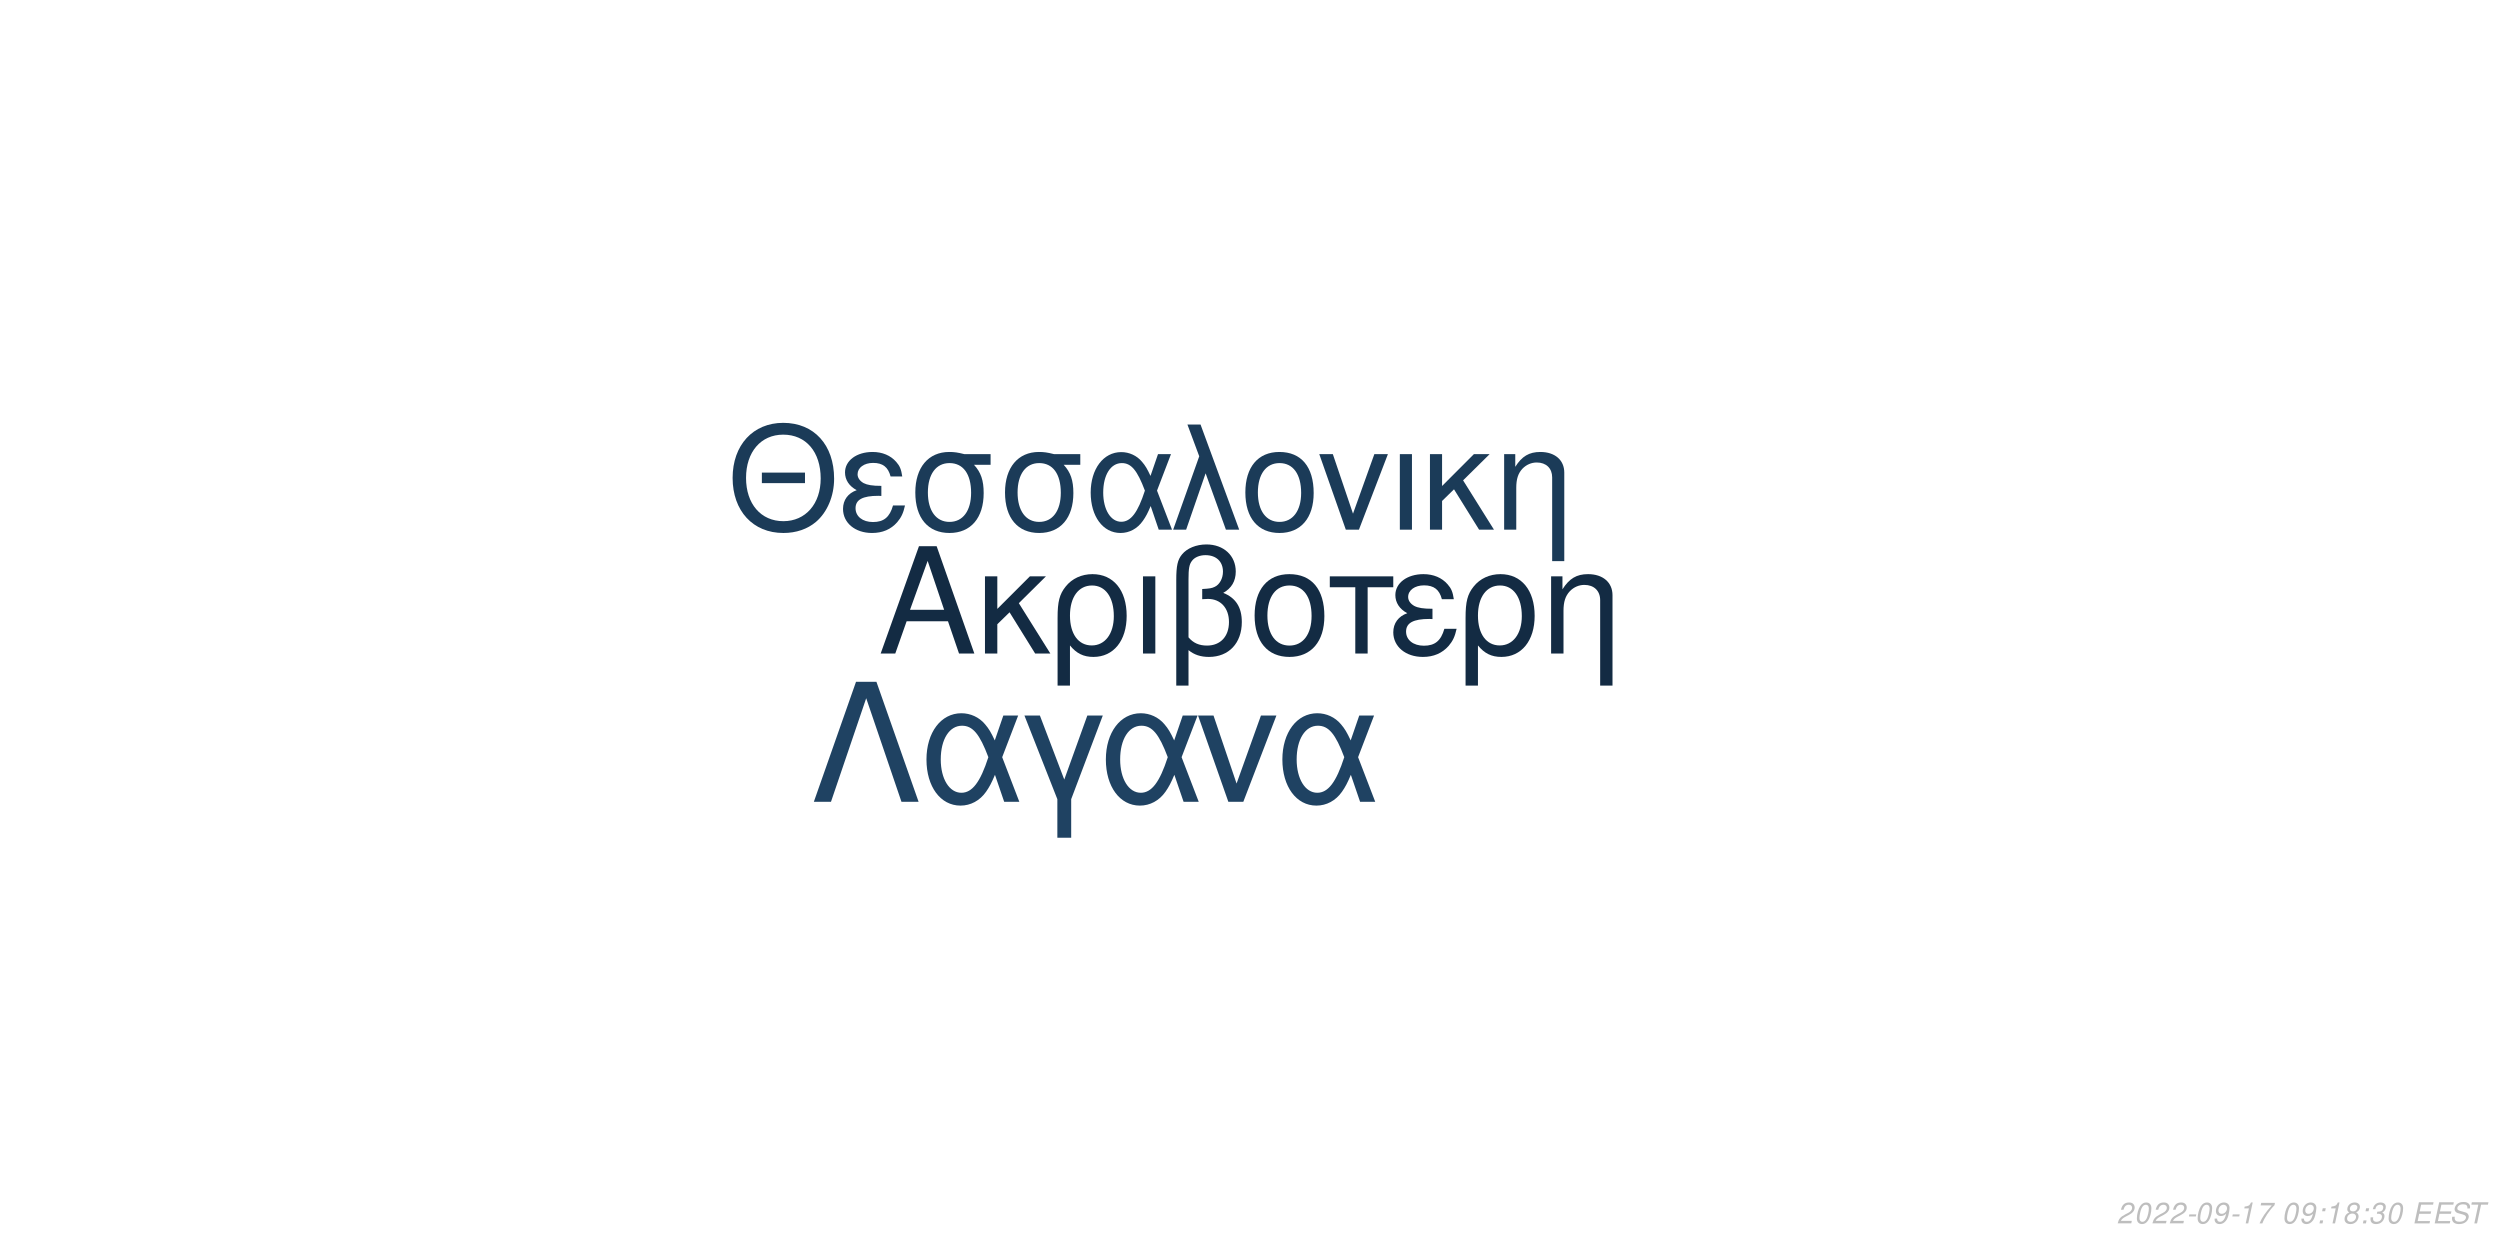
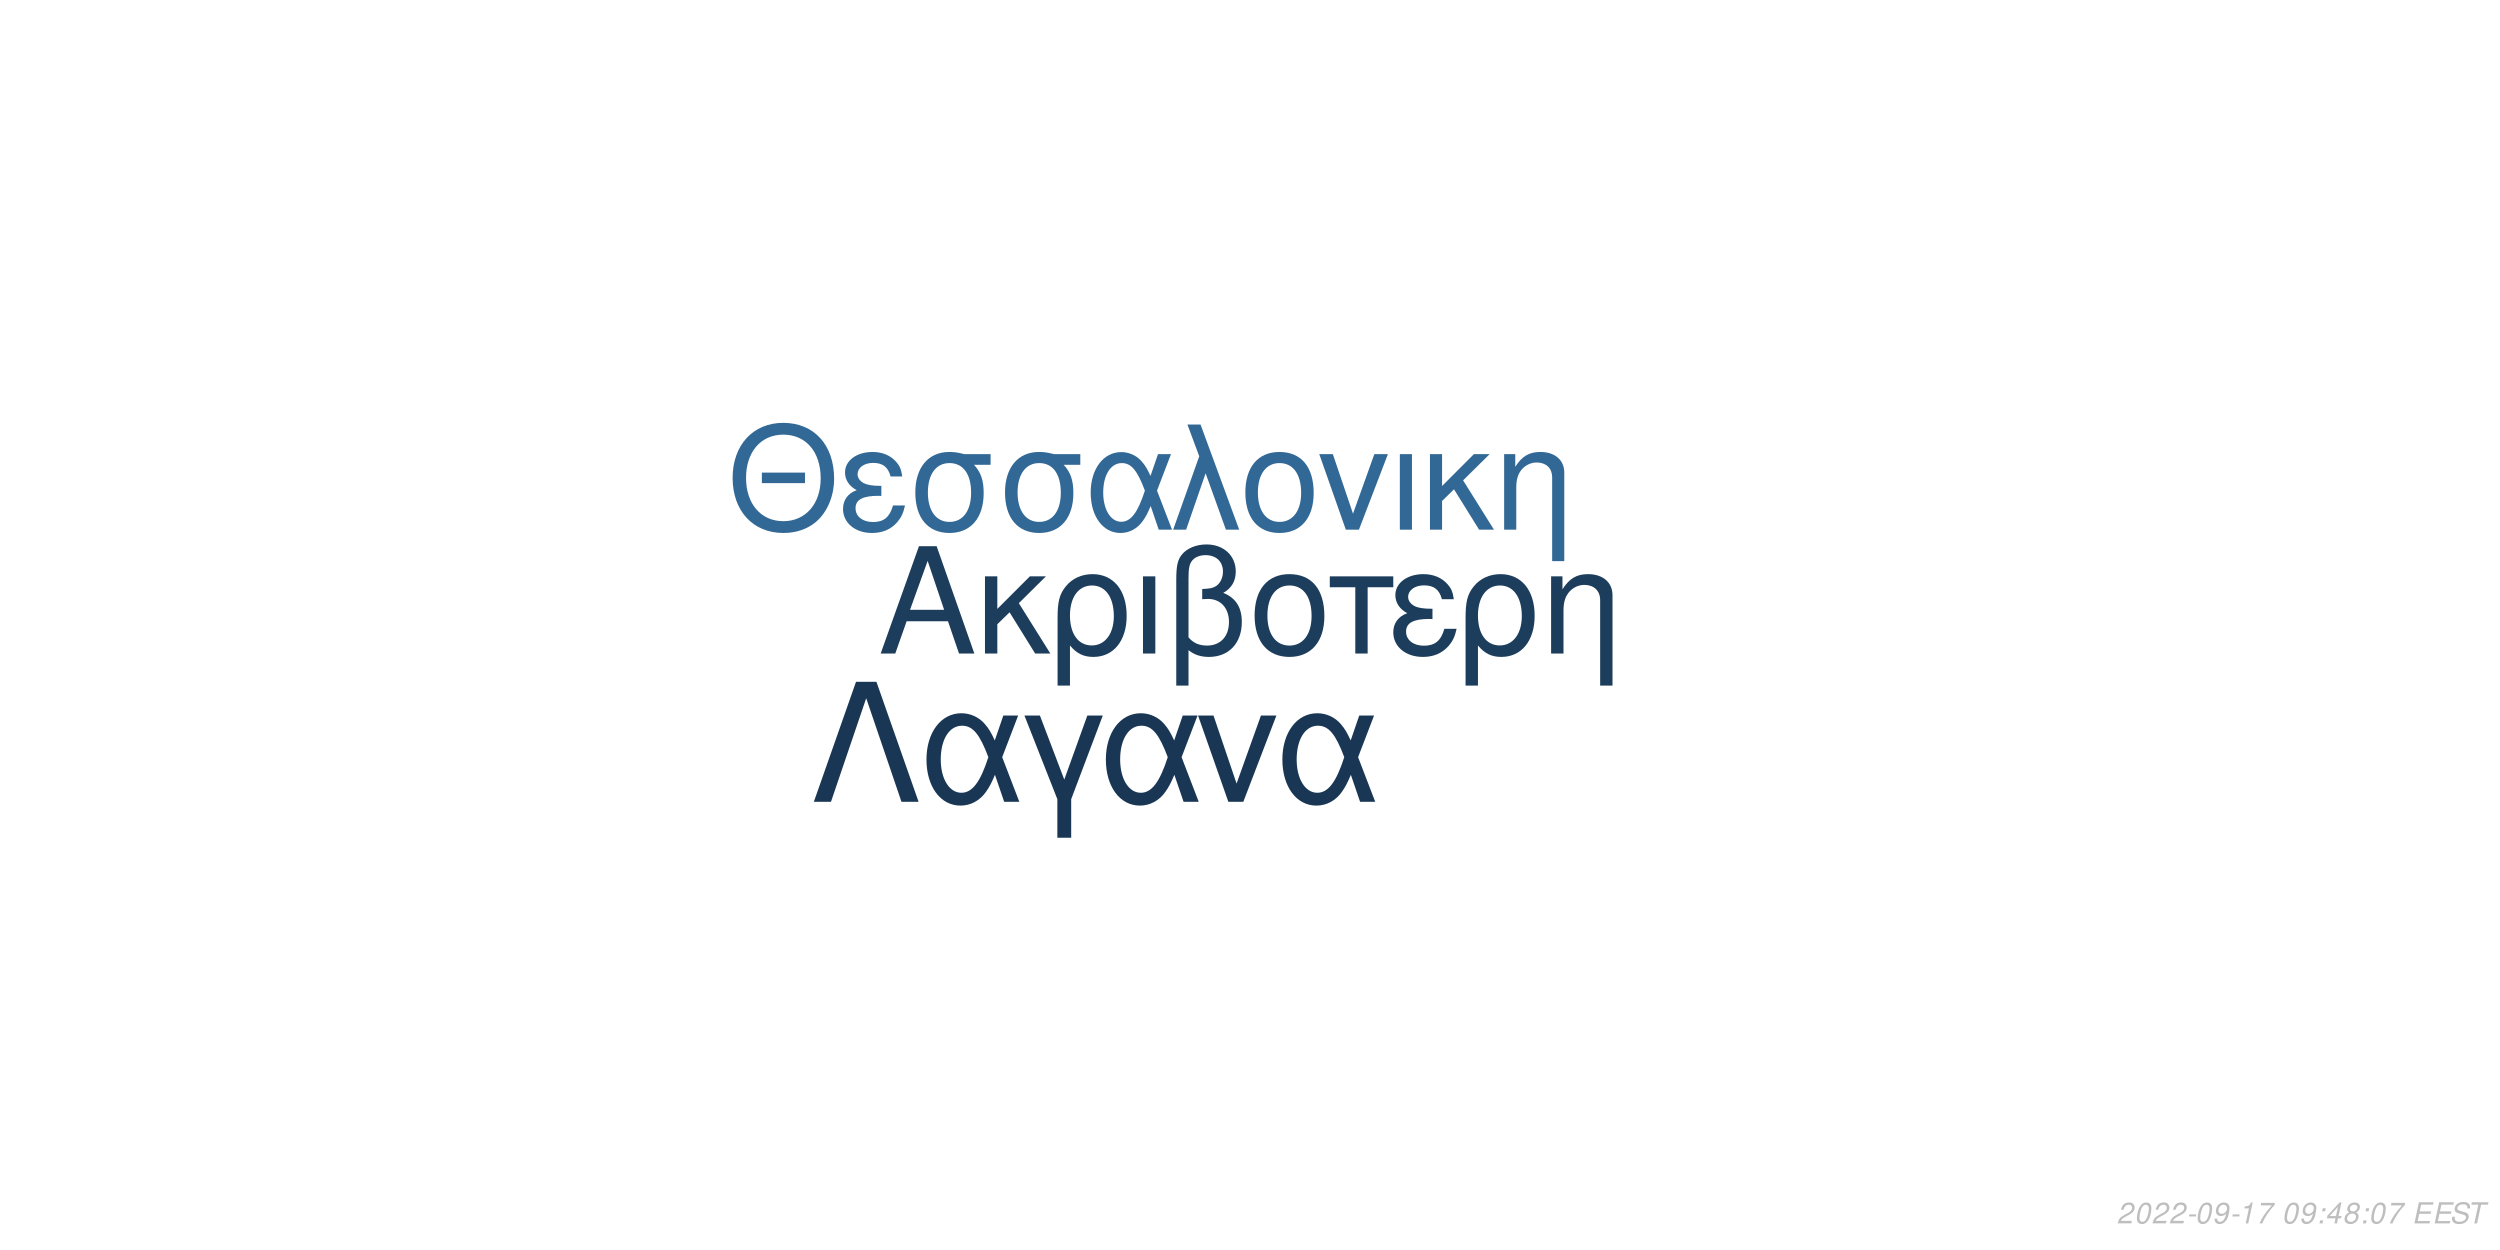
<svg xmlns="http://www.w3.org/2000/svg" xmlns:xlink="http://www.w3.org/1999/xlink" width="864pt" height="432pt" viewBox="0 0 864 432" version="1.1">
  <defs>
    <g>
      <symbol overflow="visible" id="glyph0-0">
        <path style="stroke:none;" d="" />
      </symbol>
      <symbol overflow="visible" id="glyph0-1">
        <path style="stroke:none;" d="M 24.125 -11.141 L 27.938 0 L 33.234 0 L 20.203 -37.094 L 14.094 -37.094 L 0.859 0 L 5.906 0 L 9.828 -11.141 Z M 22.797 -15.109 L 11 -15.109 L 17.094 -32.016 Z M 22.797 -15.109 " />
      </symbol>
      <symbol overflow="visible" id="glyph0-2">
        <path style="stroke:none;" d="M 7.172 -15.422 L 7.172 -26.672 L 2.906 -26.672 L 2.906 0 L 7.172 0 L 7.172 -10.125 L 11.406 -14.25 L 20.25 0 L 25.5 0 L 14.609 -17.406 L 23.969 -26.672 L 18.422 -26.672 Z M 7.172 -15.422 " />
      </symbol>
      <symbol overflow="visible" id="glyph0-3">
        <path style="stroke:none;" d="M 3 11.094 L 7.281 11.094 L 7.281 -2.797 C 9.516 -0.047 11.953 1.172 15.375 1.172 C 22.344 1.172 26.875 -4.422 26.875 -13.031 C 26.875 -21.891 22.297 -27.438 15.062 -27.438 C 11.297 -27.438 7.984 -25.906 5.797 -23.156 C 3.672 -20.516 3 -17.969 3 -12.359 Z M 14.906 -23.516 C 19.547 -23.516 22.438 -19.438 22.438 -12.922 C 22.438 -6.812 19.391 -2.797 14.812 -2.797 C 10.172 -2.797 7.281 -6.766 7.281 -13.125 C 7.281 -19.484 10.234 -23.516 14.906 -23.516 Z M 14.906 -23.516 " />
      </symbol>
      <symbol overflow="visible" id="glyph0-4">
        <path style="stroke:none;" d="M 3.516 0 L 7.781 0 L 7.781 -26.672 L 3.516 -26.672 Z M 3.516 0 " />
      </symbol>
      <symbol overflow="visible" id="glyph0-5">
        <path style="stroke:none;" d="M 4.016 11.094 L 8.25 11.094 L 8.25 -1.172 C 10.172 0.406 12.422 1.172 15.312 1.172 C 22.188 1.172 26.672 -3.609 26.672 -10.891 C 26.672 -15.984 24.578 -19.234 20.25 -20.969 C 23.109 -22.547 24.578 -25.031 24.578 -28.344 C 24.578 -33.844 20.406 -37.703 14.453 -37.703 C 10.938 -37.703 7.734 -36.391 6 -34.25 C 4.484 -32.422 4.016 -30.328 4.016 -25.391 Z M 8.25 -25.656 C 8.25 -29.359 8.5 -30.844 9.469 -32.062 C 10.375 -33.281 12.156 -34 14.094 -34 C 17.812 -34 20.156 -31.812 20.156 -28.297 C 20.156 -25.953 18.984 -23.812 17.297 -23.047 C 16.281 -22.547 15.469 -22.438 12.984 -22.297 L 12.984 -18.781 C 13.734 -18.828 14.344 -18.875 14.969 -18.875 C 19.344 -18.875 22.234 -15.719 22.234 -10.891 C 22.234 -5.906 19.281 -2.75 14.656 -2.75 C 11.953 -2.75 9.922 -3.609 8.25 -5.594 Z M 8.25 -25.656 " />
      </symbol>
      <symbol overflow="visible" id="glyph0-6">
        <path style="stroke:none;" d="M 14.094 -27.438 C 6.562 -27.438 2.094 -22.094 2.094 -13.125 C 2.094 -4.125 6.562 1.172 14.141 1.172 C 21.672 1.172 26.203 -4.172 26.203 -12.922 C 26.203 -22.188 21.828 -27.438 14.094 -27.438 Z M 14.141 -23.516 C 18.938 -23.516 21.781 -19.594 21.781 -12.984 C 21.781 -6.672 18.828 -2.75 14.141 -2.75 C 9.422 -2.75 6.516 -6.672 6.516 -13.125 C 6.516 -19.594 9.422 -23.516 14.141 -23.516 Z M 14.141 -23.516 " />
      </symbol>
      <symbol overflow="visible" id="glyph0-7">
        <path style="stroke:none;" d="M 7.891 0 L 12.156 0 L 12.156 -22.906 L 21.016 -22.906 L 21.016 -26.672 L -0.922 -26.672 L -0.922 -22.906 L 7.891 -22.906 Z M 7.891 0 " />
      </symbol>
      <symbol overflow="visible" id="glyph0-8">
        <path style="stroke:none;" d="M 14.562 -15.469 C 11.344 -15.469 9.562 -15.781 8.297 -16.438 C 6.922 -17.203 6.156 -18.328 6.156 -19.547 C 6.156 -21.891 8.453 -23.562 11.656 -23.562 C 15.062 -23.562 16.953 -22.094 17.812 -18.781 L 21.938 -18.781 C 21.578 -21.266 21.062 -22.5 19.797 -23.922 C 17.812 -26.203 14.906 -27.438 11.453 -27.438 C 5.797 -27.438 1.734 -24.375 1.734 -20.203 C 1.734 -17.609 3.156 -15.375 5.859 -13.938 C 2.797 -12.875 1.016 -10.484 1.016 -7.328 C 1.016 -2.391 5.297 1.172 11.25 1.172 C 14.969 1.172 17.906 -0.109 20.156 -2.641 C 21.578 -4.328 22.297 -5.797 22.906 -8.547 L 18.672 -8.547 C 17.5 -4.422 15.422 -2.703 11.609 -2.703 C 7.938 -2.703 5.438 -4.688 5.438 -7.578 C 5.438 -10.578 7.938 -11.953 13.484 -11.953 C 13.641 -11.953 14.094 -11.953 14.562 -11.906 Z M 14.562 -15.469 " />
      </symbol>
      <symbol overflow="visible" id="glyph0-9">
        <path style="stroke:none;" d="M 3.562 -26.672 L 3.562 0 L 7.844 0 L 7.844 -14.703 C 7.844 -17.906 8.5 -19.891 10.031 -21.531 C 11.406 -22.953 13.188 -23.719 15.062 -23.719 C 18.375 -23.719 20.516 -21.672 20.516 -18.469 L 20.516 11.094 L 24.781 11.094 L 24.781 -20.156 C 24.781 -24.578 21.469 -27.438 16.328 -27.438 C 12.359 -27.438 9.828 -25.906 7.484 -22.188 L 7.484 -26.672 Z M 3.562 -26.672 " />
      </symbol>
      <symbol overflow="visible" id="glyph1-0">
        <path style="stroke:none;" d="" />
      </symbol>
      <symbol overflow="visible" id="glyph1-1">
        <path style="stroke:none;" d="M 26.859 -19.734 L 11.953 -19.734 L 11.953 -16.094 L 26.859 -16.094 Z M 19.328 -36.922 C 8.922 -36.922 1.844 -29.25 1.844 -17.891 C 1.844 -6.484 8.875 1.141 19.391 1.141 C 23.812 1.141 27.703 -0.203 30.641 -2.688 C 34.578 -6.031 36.922 -11.656 36.922 -17.594 C 36.922 -29.297 30 -36.922 19.328 -36.922 Z M 19.328 -32.844 C 27.203 -32.844 32.281 -26.906 32.281 -17.688 C 32.281 -8.922 27.062 -2.938 19.391 -2.938 C 11.609 -2.938 6.484 -8.922 6.484 -17.891 C 6.484 -26.859 11.609 -32.844 19.328 -32.844 Z M 19.328 -32.844 " />
      </symbol>
      <symbol overflow="visible" id="glyph1-2">
        <path style="stroke:none;" d="M 14.25 -15.141 C 11.109 -15.141 9.375 -15.453 8.125 -16.094 C 6.781 -16.844 6.031 -17.938 6.031 -19.141 C 6.031 -21.422 8.266 -23.078 11.406 -23.078 C 14.75 -23.078 16.594 -21.625 17.438 -18.391 L 21.469 -18.391 C 21.125 -20.828 20.625 -22.031 19.391 -23.422 C 17.438 -25.656 14.594 -26.859 11.219 -26.859 C 5.688 -26.859 1.688 -23.875 1.688 -19.781 C 1.688 -17.234 3.094 -15.047 5.734 -13.656 C 2.734 -12.609 1 -10.266 1 -7.172 C 1 -2.344 5.188 1.141 11.016 1.141 C 14.656 1.141 17.547 -0.094 19.734 -2.594 C 21.125 -4.234 21.828 -5.688 22.422 -8.375 L 18.281 -8.375 C 17.141 -4.328 15.094 -2.641 11.359 -2.641 C 7.766 -2.641 5.328 -4.578 5.328 -7.422 C 5.328 -10.359 7.766 -11.703 13.203 -11.703 C 13.359 -11.703 13.797 -11.703 14.25 -11.656 Z M 14.25 -15.141 " />
      </symbol>
      <symbol overflow="visible" id="glyph1-3">
        <path style="stroke:none;" d="M 29 -26.109 L 19.938 -26.109 C 17.594 -26.703 16.438 -26.859 14.703 -26.859 C 7.469 -26.859 2.984 -21.469 2.984 -12.859 C 2.984 -4.031 7.375 1.141 14.797 1.141 C 22.172 1.141 26.609 -4.078 26.609 -12.656 C 26.609 -17.047 25.656 -19.828 23.266 -22.422 L 29 -22.422 Z M 14.797 -23.016 C 19.531 -23.016 22.266 -19.234 22.266 -12.75 C 22.266 -6.531 19.438 -2.688 14.797 -2.688 C 10.172 -2.688 7.328 -6.531 7.328 -12.859 C 7.328 -19.188 10.172 -23.016 14.797 -23.016 Z M 14.797 -23.016 " />
      </symbol>
      <symbol overflow="visible" id="glyph1-4">
        <path style="stroke:none;" d="M 29.344 -26.109 L 24.859 -26.109 L 22.266 -18.578 C 21.125 -21.031 20.484 -22.125 19.328 -23.469 C 17.547 -25.609 14.906 -26.812 12.156 -26.812 C 5.984 -26.812 1.594 -20.984 1.594 -12.812 C 1.594 -4.578 5.828 1.141 11.906 1.141 C 14.953 1.141 17.734 -0.344 19.625 -3.047 C 20.672 -4.531 21.281 -5.688 22.328 -8.172 L 25.109 0 L 29.703 0 L 24.516 -13.5 Z M 20.328 -13.5 C 17.891 -5.922 15.453 -2.734 12.156 -2.734 C 8.516 -2.734 5.922 -6.922 5.922 -12.812 C 5.922 -18.938 8.516 -23.016 12.359 -23.016 C 15.594 -23.016 17.688 -20.531 20.328 -13.5 Z M 20.328 -13.5 " />
      </symbol>
      <symbol overflow="visible" id="glyph1-5">
        <path style="stroke:none;" d="M 1.094 0 L 5.578 0 L 12.312 -19.484 L 19.328 0 L 23.922 0 L 10.562 -36.328 L 6.031 -36.328 L 10.109 -25.359 Z M 1.094 0 " />
      </symbol>
      <symbol overflow="visible" id="glyph1-6">
        <path style="stroke:none;" d="M 13.797 -26.859 C 6.422 -26.859 2.047 -21.625 2.047 -12.859 C 2.047 -4.031 6.422 1.141 13.859 1.141 C 21.234 1.141 25.656 -4.078 25.656 -12.656 C 25.656 -21.719 21.375 -26.859 13.797 -26.859 Z M 13.859 -23.016 C 18.531 -23.016 21.328 -19.188 21.328 -12.703 C 21.328 -6.531 18.438 -2.688 13.859 -2.688 C 9.219 -2.688 6.375 -6.531 6.375 -12.859 C 6.375 -19.188 9.219 -23.016 13.859 -23.016 Z M 13.859 -23.016 " />
      </symbol>
      <symbol overflow="visible" id="glyph1-7">
        <path style="stroke:none;" d="M 14.297 0 L 24.312 -26.109 L 19.625 -26.109 L 12.25 -5.531 L 5.281 -26.109 L 0.594 -26.109 L 9.766 0 Z M 14.297 0 " />
      </symbol>
      <symbol overflow="visible" id="glyph1-8">
        <path style="stroke:none;" d="M 3.438 0 L 7.625 0 L 7.625 -26.109 L 3.438 -26.109 Z M 3.438 0 " />
      </symbol>
      <symbol overflow="visible" id="glyph1-9">
        <path style="stroke:none;" d="M 7.031 -15.094 L 7.031 -26.109 L 2.844 -26.109 L 2.844 0 L 7.031 0 L 7.031 -9.922 L 11.156 -13.953 L 19.828 0 L 24.969 0 L 14.297 -17.047 L 23.469 -26.109 L 18.031 -26.109 Z M 7.031 -15.094 " />
      </symbol>
      <symbol overflow="visible" id="glyph1-10">
        <path style="stroke:none;" d="M 3.484 -26.109 L 3.484 0 L 7.672 0 L 7.672 -14.406 C 7.672 -17.547 8.328 -19.484 9.812 -21.078 C 11.156 -22.469 12.906 -23.219 14.75 -23.219 C 17.984 -23.219 20.078 -21.234 20.078 -18.094 L 20.078 10.859 L 24.266 10.859 L 24.266 -19.734 C 24.266 -24.062 21.031 -26.859 16 -26.859 C 12.109 -26.859 9.609 -25.359 7.328 -21.719 L 7.328 -26.109 Z M 3.484 -26.109 " />
      </symbol>
      <symbol overflow="visible" id="glyph2-0">
        <path style="stroke:none;" d="" />
      </symbol>
      <symbol overflow="visible" id="glyph2-1">
        <path style="stroke:none;" d="M 22.531 -41.484 L 15.484 -41.484 L 0.906 0 L 6.828 0 L 19 -35.797 L 31.188 0 L 37.109 0 Z M 22.531 -41.484 " />
      </symbol>
      <symbol overflow="visible" id="glyph2-2">
        <path style="stroke:none;" d="M 33.516 -29.812 L 28.391 -29.812 L 25.438 -21.219 C 24.125 -24.016 23.391 -25.266 22.078 -26.797 C 20.031 -29.25 17.016 -30.609 13.891 -30.609 C 6.828 -30.609 1.828 -23.953 1.828 -14.625 C 1.828 -5.234 6.656 1.312 13.594 1.312 C 17.078 1.312 20.266 -0.391 22.422 -3.469 C 23.609 -5.172 24.297 -6.484 25.5 -9.328 L 28.688 0 L 33.922 0 L 28 -15.422 Z M 23.219 -15.422 C 20.422 -6.766 17.641 -3.125 13.891 -3.125 C 9.734 -3.125 6.766 -7.906 6.766 -14.625 C 6.766 -21.625 9.734 -26.297 14.109 -26.297 C 17.812 -26.297 20.203 -23.453 23.219 -15.422 Z M 23.219 -15.422 " />
      </symbol>
      <symbol overflow="visible" id="glyph2-3">
        <path style="stroke:none;" d="M 12.062 12.406 L 16.844 12.406 L 16.844 -0.906 L 27.766 -29.812 L 22.422 -29.812 L 14.453 -7.688 L 6.031 -29.812 L 0.688 -29.812 L 12.062 -0.906 Z M 12.062 12.406 " />
      </symbol>
      <symbol overflow="visible" id="glyph2-4">
        <path style="stroke:none;" d="M 16.328 0 L 27.766 -29.812 L 22.422 -29.812 L 14 -6.312 L 6.031 -29.812 L 0.688 -29.812 L 11.156 0 Z M 16.328 0 " />
      </symbol>
      <symbol overflow="visible" id="glyph3-0">
        <path style="stroke:none;" d="" />
      </symbol>
      <symbol overflow="visible" id="glyph3-1">
        <path style="stroke:none;" d="M 5.234 -0.875 L 1.469 -0.875 C 1.641 -1.375 2.203 -1.891 3.109 -2.344 L 4.234 -2.938 C 5.562 -3.625 6.219 -4.469 6.219 -5.484 C 6.219 -5.938 6.062 -6.359 5.797 -6.656 C 5.469 -7.047 4.984 -7.234 4.312 -7.234 C 2.766 -7.234 1.891 -6.453 1.484 -4.734 L 2.375 -4.734 C 2.484 -5.188 2.609 -5.484 2.797 -5.75 C 3.094 -6.203 3.609 -6.453 4.188 -6.453 C 4.891 -6.453 5.344 -6.031 5.344 -5.375 C 5.344 -4.703 4.859 -4.094 4.016 -3.656 L 2.984 -3.125 C 1.234 -2.188 0.797 -1.656 0.344 -0.016 L 5.047 -0.016 Z M 5.234 -0.875 " />
      </symbol>
      <symbol overflow="visible" id="glyph3-2">
        <path style="stroke:none;" d="M 4.203 -7.234 C 3.375 -7.234 2.688 -6.812 2.125 -5.984 C 1.484 -5.047 0.984 -3.188 0.984 -1.734 C 0.984 -1.109 1.172 -0.562 1.484 -0.266 C 1.797 0.047 2.281 0.234 2.766 0.234 C 3.625 0.234 4.281 -0.156 4.859 -1.016 C 5.516 -1.953 6 -3.797 6 -5.266 C 6 -6.5 5.328 -7.234 4.203 -7.234 Z M 4.094 -6.453 C 4.734 -6.453 5.125 -5.984 5.125 -5.156 C 5.125 -4.203 4.781 -2.625 4.406 -1.812 C 3.984 -0.938 3.516 -0.547 2.875 -0.547 C 2.25 -0.547 1.875 -1.031 1.875 -1.828 C 1.875 -2.797 2.203 -4.344 2.594 -5.203 C 2.984 -6.047 3.453 -6.453 4.094 -6.453 Z M 4.094 -6.453 " />
      </symbol>
      <symbol overflow="visible" id="glyph3-3">
        <path style="stroke:none;" d="M 3.516 -3.125 L 1.125 -3.125 L 0.969 -2.406 L 3.359 -2.406 Z M 3.516 -3.125 " />
      </symbol>
      <symbol overflow="visible" id="glyph3-4">
        <path style="stroke:none;" d="M 0.844 -1.656 C 0.844 -1.547 0.844 -1.438 0.844 -1.375 C 0.844 -0.406 1.531 0.234 2.578 0.234 C 3.203 0.234 3.766 0.016 4.297 -0.438 C 4.938 -1 5.312 -1.656 5.594 -2.719 C 5.844 -3.672 6.016 -4.766 6.016 -5.375 C 6.016 -5.844 5.844 -6.328 5.547 -6.656 C 5.203 -7.031 4.703 -7.234 4.062 -7.234 C 2.516 -7.234 1.297 -5.938 1.297 -4.266 C 1.297 -3.203 1.984 -2.547 3.047 -2.547 C 3.484 -2.547 3.953 -2.672 4.281 -2.891 C 4.406 -2.984 4.547 -3.078 4.828 -3.344 C 4.438 -1.484 3.703 -0.547 2.703 -0.547 C 2.109 -0.547 1.719 -0.938 1.719 -1.547 L 1.719 -1.656 Z M 3.953 -6.453 C 4.625 -6.453 5.141 -5.953 5.141 -5.281 C 5.141 -4.188 4.312 -3.312 3.297 -3.312 C 2.594 -3.312 2.172 -3.734 2.172 -4.453 C 2.172 -5.562 2.984 -6.453 3.953 -6.453 Z M 3.953 -6.453 " />
      </symbol>
      <symbol overflow="visible" id="glyph3-5">
        <path style="stroke:none;" d="M 3.703 -5.188 L 2.594 0 L 3.469 0 L 5.016 -7.234 L 4.438 -7.234 C 3.906 -6.156 3.688 -6.016 2.234 -5.812 L 2.109 -5.188 Z M 3.703 -5.188 " />
      </symbol>
      <symbol overflow="visible" id="glyph3-6">
        <path style="stroke:none;" d="M 6.703 -7.094 L 1.953 -7.094 L 1.766 -6.219 L 5.594 -6.219 C 3.344 -3.688 2.266 -2.109 1.375 0 L 2.344 0 C 3.031 -1.906 4.828 -4.594 6.547 -6.281 Z M 6.703 -7.094 " />
      </symbol>
      <symbol overflow="visible" id="glyph3-7">
        <path style="stroke:none;" d="" />
      </symbol>
      <symbol overflow="visible" id="glyph3-8">
        <path style="stroke:none;" d="M 2.359 -1.031 L 1.312 -1.031 L 1.094 0 L 2.141 0 Z M 3.266 -5.234 L 2.219 -5.234 L 2 -4.203 L 3.047 -4.203 Z M 3.266 -5.234 " />
      </symbol>
      <symbol overflow="visible" id="glyph3-9">
-         <path style="stroke:none;" d="M 4.766 -3.797 C 5.078 -3.969 5.234 -4.078 5.438 -4.234 C 5.812 -4.594 6.062 -5.172 6.062 -5.734 C 6.062 -6.625 5.344 -7.234 4.266 -7.234 C 2.812 -7.234 1.703 -6.219 1.703 -4.875 C 1.703 -4.406 1.875 -4.125 2.359 -3.812 C 1.297 -3.312 0.75 -2.516 0.75 -1.469 C 0.75 -0.438 1.547 0.234 2.812 0.234 C 3.656 0.234 4.359 -0.094 4.938 -0.734 C 5.359 -1.234 5.609 -1.859 5.609 -2.438 C 5.609 -3.047 5.312 -3.516 4.766 -3.797 Z M 4.109 -6.453 C 4.797 -6.453 5.188 -6.125 5.188 -5.578 C 5.188 -5.266 5.062 -4.922 4.859 -4.672 C 4.562 -4.312 4.188 -4.156 3.656 -4.156 C 2.984 -4.156 2.594 -4.453 2.594 -4.984 C 2.594 -5.859 3.203 -6.453 4.109 -6.453 Z M 3.453 -3.406 C 4.234 -3.406 4.734 -2.984 4.734 -2.312 C 4.734 -1.312 3.922 -0.547 2.875 -0.547 C 2.125 -0.547 1.625 -0.969 1.625 -1.625 C 1.625 -2.609 2.438 -3.406 3.453 -3.406 Z M 3.453 -3.406 " />
+         <path style="stroke:none;" d="M 3.625 -1.75 L 3.266 0 L 4.141 0 L 4.516 -1.75 L 5.562 -1.75 L 5.734 -2.531 L 4.688 -2.531 L 5.688 -7.234 L 5.016 -7.234 L 0.844 -2.672 L 0.641 -1.75 Z M 3.797 -2.531 L 1.594 -2.531 L 4.469 -5.703 Z M 3.797 -2.531 " />
      </symbol>
      <symbol overflow="visible" id="glyph3-10">
-         <path style="stroke:none;" d="M 2.922 -3.312 C 3.125 -3.344 3.234 -3.344 3.375 -3.344 C 4.203 -3.344 4.688 -3 4.688 -2.406 C 4.688 -1.312 3.906 -0.547 2.781 -0.547 C 2.047 -0.547 1.594 -0.938 1.594 -1.562 C 1.594 -1.719 1.609 -1.844 1.656 -2.094 L 0.766 -2.094 C 0.734 -1.797 0.719 -1.641 0.719 -1.469 C 0.719 -0.375 1.406 0.234 2.641 0.234 C 3.547 0.234 4.297 -0.078 4.812 -0.656 C 5.266 -1.156 5.562 -1.875 5.562 -2.547 C 5.562 -3.125 5.344 -3.453 4.797 -3.734 C 5.641 -4.234 6.016 -4.844 6.016 -5.734 C 6.016 -6.656 5.312 -7.234 4.203 -7.234 C 3.375 -7.234 2.672 -6.938 2.188 -6.375 C 1.891 -6.031 1.703 -5.641 1.516 -4.906 L 2.391 -4.906 C 2.5 -5.359 2.594 -5.594 2.734 -5.812 C 3.047 -6.234 3.516 -6.453 4.078 -6.453 C 4.734 -6.453 5.141 -6.125 5.141 -5.578 C 5.141 -5.188 5.016 -4.797 4.797 -4.547 C 4.516 -4.234 4 -4.062 3.266 -4.062 L 3.078 -4.062 Z M 2.922 -3.312 " />
+         <path style="stroke:none;" d="M 4.766 -3.797 C 5.078 -3.969 5.234 -4.078 5.438 -4.234 C 5.812 -4.594 6.062 -5.172 6.062 -5.734 C 6.062 -6.625 5.344 -7.234 4.266 -7.234 C 2.812 -7.234 1.703 -6.219 1.703 -4.875 C 1.703 -4.406 1.875 -4.125 2.359 -3.812 C 1.297 -3.312 0.75 -2.516 0.75 -1.469 C 0.75 -0.438 1.547 0.234 2.812 0.234 C 3.656 0.234 4.359 -0.094 4.938 -0.734 C 5.359 -1.234 5.609 -1.859 5.609 -2.438 C 5.609 -3.047 5.312 -3.516 4.766 -3.797 Z M 4.109 -6.453 C 4.797 -6.453 5.188 -6.125 5.188 -5.578 C 5.188 -5.266 5.062 -4.922 4.859 -4.672 C 4.562 -4.312 4.188 -4.156 3.656 -4.156 C 2.984 -4.156 2.594 -4.453 2.594 -4.984 C 2.594 -5.859 3.203 -6.453 4.109 -6.453 Z M 3.453 -3.406 C 4.234 -3.406 4.734 -2.984 4.734 -2.312 C 4.734 -1.312 3.922 -0.547 2.875 -0.547 C 2.125 -0.547 1.625 -0.969 1.625 -1.625 C 1.625 -2.609 2.438 -3.406 3.453 -3.406 Z M 3.453 -3.406 " />
      </symbol>
      <symbol overflow="visible" id="glyph3-11">
        <path style="stroke:none;" d="M 2.547 -3.312 L 6.5 -3.312 L 6.688 -4.141 L 2.719 -4.141 L 3.219 -6.469 L 7.344 -6.469 L 7.516 -7.297 L 2.453 -7.297 L 0.906 0 L 6.125 0 L 6.297 -0.812 L 2.016 -0.812 Z M 2.547 -3.312 " />
      </symbol>
      <symbol overflow="visible" id="glyph3-12">
        <path style="stroke:none;" d="M 7.062 -5.156 C 7.125 -5.438 7.141 -5.562 7.141 -5.703 C 7.141 -6.156 6.938 -6.594 6.594 -6.891 C 6.188 -7.25 5.656 -7.406 4.875 -7.406 C 3.844 -7.406 3.047 -7.125 2.5 -6.562 C 2.094 -6.141 1.781 -5.438 1.781 -4.922 C 1.781 -4.297 2.219 -3.766 2.891 -3.562 L 4.594 -3.094 C 5.406 -2.859 5.734 -2.578 5.734 -2.094 C 5.734 -1.781 5.547 -1.406 5.266 -1.141 C 4.844 -0.766 4.266 -0.578 3.453 -0.578 C 2.328 -0.578 1.812 -0.984 1.812 -1.906 C 1.812 -2.047 1.812 -2.125 1.844 -2.312 L 0.984 -2.312 C 0.906 -2.062 0.891 -1.906 0.891 -1.688 C 0.891 -0.484 1.797 0.234 3.297 0.234 C 4.359 0.234 5.234 -0.062 5.812 -0.609 C 6.344 -1.078 6.688 -1.797 6.688 -2.375 C 6.688 -2.641 6.609 -2.906 6.453 -3.156 C 6.234 -3.5 5.938 -3.703 5.469 -3.828 L 3.75 -4.312 C 2.984 -4.547 2.734 -4.734 2.734 -5.188 C 2.734 -5.547 2.875 -5.844 3.188 -6.109 C 3.547 -6.438 4.031 -6.594 4.703 -6.594 C 5.266 -6.594 5.688 -6.484 5.906 -6.297 C 6.094 -6.125 6.219 -5.797 6.219 -5.516 C 6.219 -5.422 6.203 -5.344 6.188 -5.156 Z M 7.062 -5.156 " />
      </symbol>
      <symbol overflow="visible" id="glyph3-13">
        <path style="stroke:none;" d="M 4.938 -6.469 L 7.312 -6.469 L 7.484 -7.297 L 1.75 -7.297 L 1.578 -6.469 L 3.984 -6.469 L 2.609 0 L 3.547 0 Z M 4.938 -6.469 " />
      </symbol>
    </g>
  </defs>
  <g id="surface1">
    <rect x="0" y="0" width="864" height="432" style="fill:rgb(100%,100%,100%);fill-opacity:1;stroke:none;" />
-     <g style="fill:rgb(7.451%,16.863%,26.275%);fill-opacity:1;">
+     <g style="fill:rgb(10.98%,23.922%,35.686%);fill-opacity:1;">
      <use xlink:href="#glyph0-1" x="303.5" y="225.861" />
      <use xlink:href="#glyph0-2" x="337.5" y="225.861" />
      <use xlink:href="#glyph0-3" x="362.5" y="225.861" />
      <use xlink:href="#glyph0-4" x="391.5" y="225.861" />
      <use xlink:href="#glyph0-5" x="402.5" y="225.861" />
      <use xlink:href="#glyph0-6" x="431.5" y="225.861" />
      <use xlink:href="#glyph0-7" x="460.5" y="225.861" />
      <use xlink:href="#glyph0-8" x="480.5" y="225.861" />
      <use xlink:href="#glyph0-3" x="503.5" y="225.861" />
      <use xlink:href="#glyph0-9" x="532.5" y="225.861" />
    </g>
-     <g style="fill:rgb(10.588%,23.137%,34.51%);fill-opacity:1;">
+     <g style="fill:rgb(19.608%,40.784%,58.431%);fill-opacity:1;">
      <use xlink:href="#glyph1-1" x="251.348" y="183.058" />
      <use xlink:href="#glyph1-2" x="290.348" y="183.058" />
      <use xlink:href="#glyph1-3" x="313.348" y="183.058" />
      <use xlink:href="#glyph1-3" x="344.348" y="183.058" />
      <use xlink:href="#glyph1-4" x="375.348" y="183.058" />
      <use xlink:href="#glyph1-5" x="404.348" y="183.058" />
      <use xlink:href="#glyph1-6" x="428.348" y="183.058" />
      <use xlink:href="#glyph1-7" x="455.348" y="183.058" />
      <use xlink:href="#glyph1-8" x="480.348" y="183.058" />
      <use xlink:href="#glyph1-9" x="491.348" y="183.058" />
      <use xlink:href="#glyph1-10" x="516.348" y="183.058" />
    </g>
-     <g style="fill:rgb(12.157%,25.882%,38.431%);fill-opacity:1;">
+     <g style="fill:rgb(9.804%,21.569%,32.941%);fill-opacity:1;">
      <use xlink:href="#glyph2-1" x="280.359" y="277.105" />
      <use xlink:href="#glyph2-2" x="318.359" y="277.105" />
      <use xlink:href="#glyph2-3" x="353.359" y="277.105" />
      <use xlink:href="#glyph2-2" x="380.359" y="277.105" />
      <use xlink:href="#glyph2-4" x="413.359" y="277.105" />
      <use xlink:href="#glyph2-2" x="441.359" y="277.105" />
    </g>
    <g style="fill:rgb(74.51%,74.51%,74.51%);fill-opacity:1;">
      <use xlink:href="#glyph3-1" x="731.52" y="422.81" />
      <use xlink:href="#glyph3-2" x="737.52" y="422.81" />
      <use xlink:href="#glyph3-1" x="743.52" y="422.81" />
      <use xlink:href="#glyph3-1" x="749.52" y="422.81" />
      <use xlink:href="#glyph3-3" x="755.52" y="422.81" />
      <use xlink:href="#glyph3-2" x="758.52" y="422.81" />
      <use xlink:href="#glyph3-4" x="764.52" y="422.81" />
      <use xlink:href="#glyph3-3" x="770.52" y="422.81" />
      <use xlink:href="#glyph3-5" x="773.52" y="422.81" />
      <use xlink:href="#glyph3-6" x="779.52" y="422.81" />
      <use xlink:href="#glyph3-7" x="785.52" y="422.81" />
      <use xlink:href="#glyph3-2" x="788.52" y="422.81" />
      <use xlink:href="#glyph3-4" x="794.52" y="422.81" />
      <use xlink:href="#glyph3-8" x="800.52" y="422.81" />
-       <use xlink:href="#glyph3-5" x="803.52" y="422.81" />
-       <use xlink:href="#glyph3-9" x="809.52" y="422.81" />
+       <use xlink:href="#glyph3-9" x="803.52" y="422.81" />
+       <use xlink:href="#glyph3-10" x="809.52" y="422.81" />
      <use xlink:href="#glyph3-8" x="815.52" y="422.81" />
-       <use xlink:href="#glyph3-10" x="818.52" y="422.81" />
-       <use xlink:href="#glyph3-2" x="824.52" y="422.81" />
+       <use xlink:href="#glyph3-2" x="818.52" y="422.81" />
+       <use xlink:href="#glyph3-6" x="824.52" y="422.81" />
      <use xlink:href="#glyph3-7" x="830.52" y="422.81" />
      <use xlink:href="#glyph3-11" x="833.52" y="422.81" />
      <use xlink:href="#glyph3-11" x="840.52" y="422.81" />
      <use xlink:href="#glyph3-12" x="846.52" y="422.81" />
      <use xlink:href="#glyph3-13" x="852.52" y="422.81" />
    </g>
  </g>
</svg>
